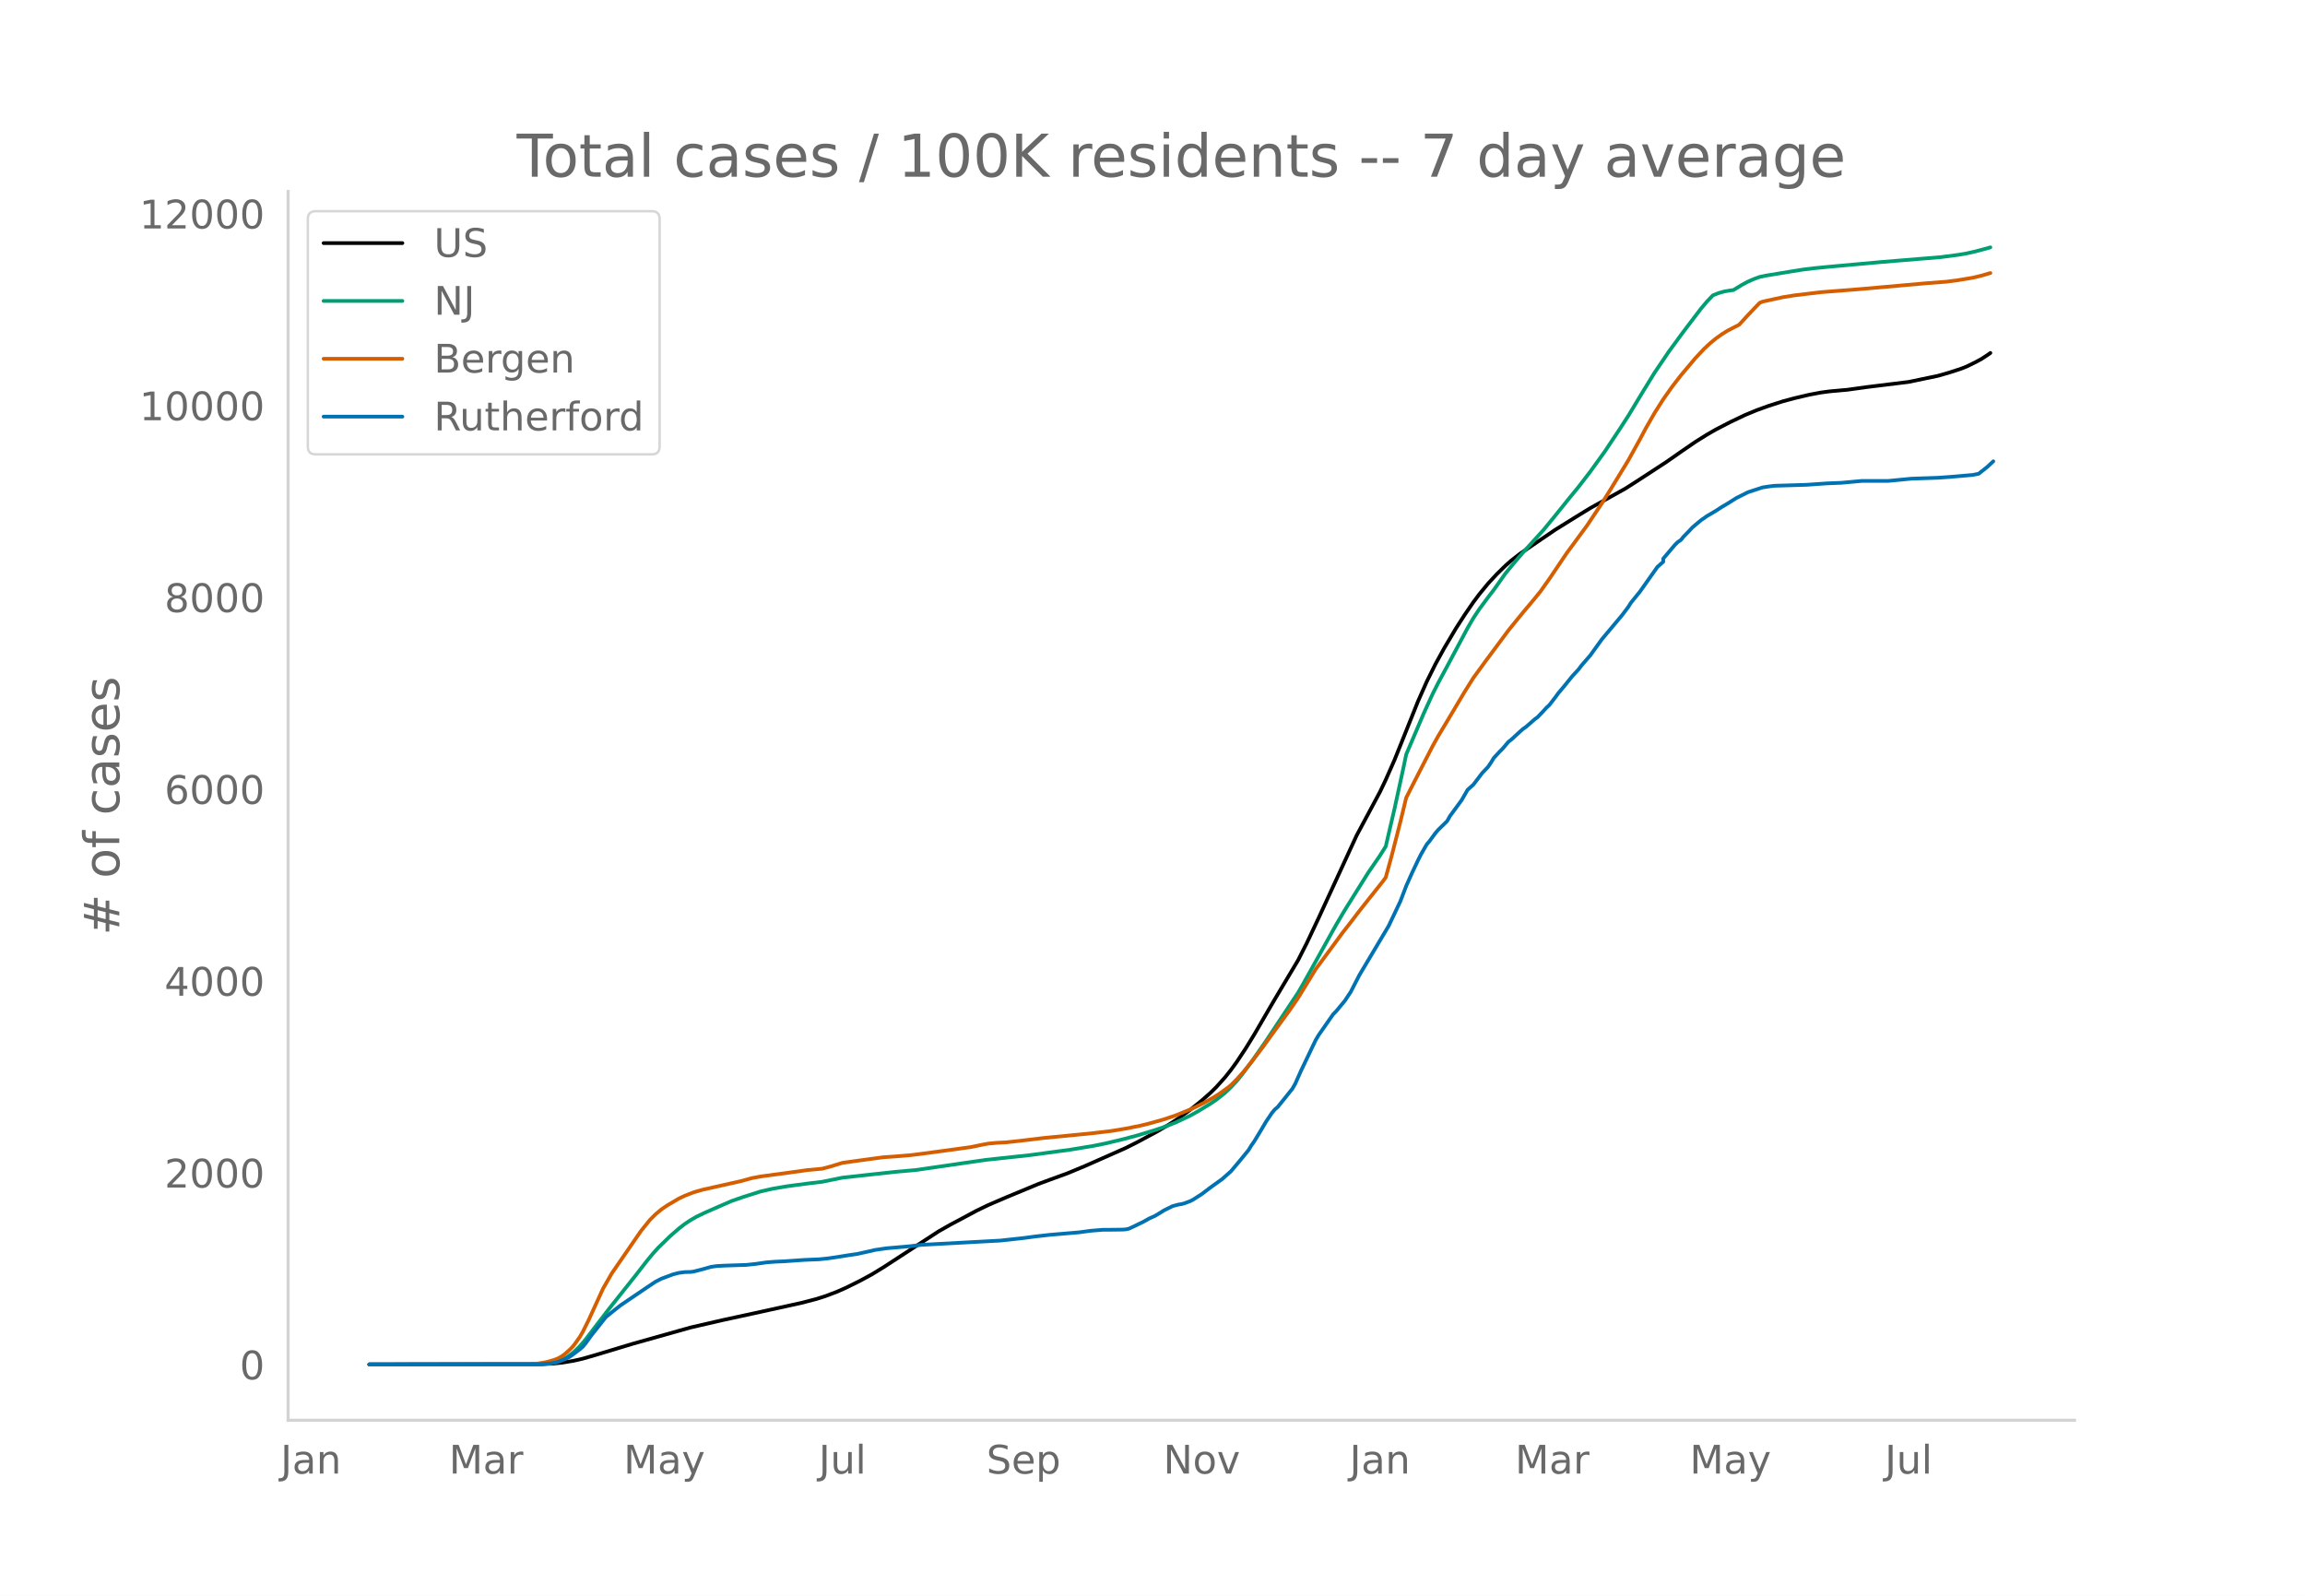
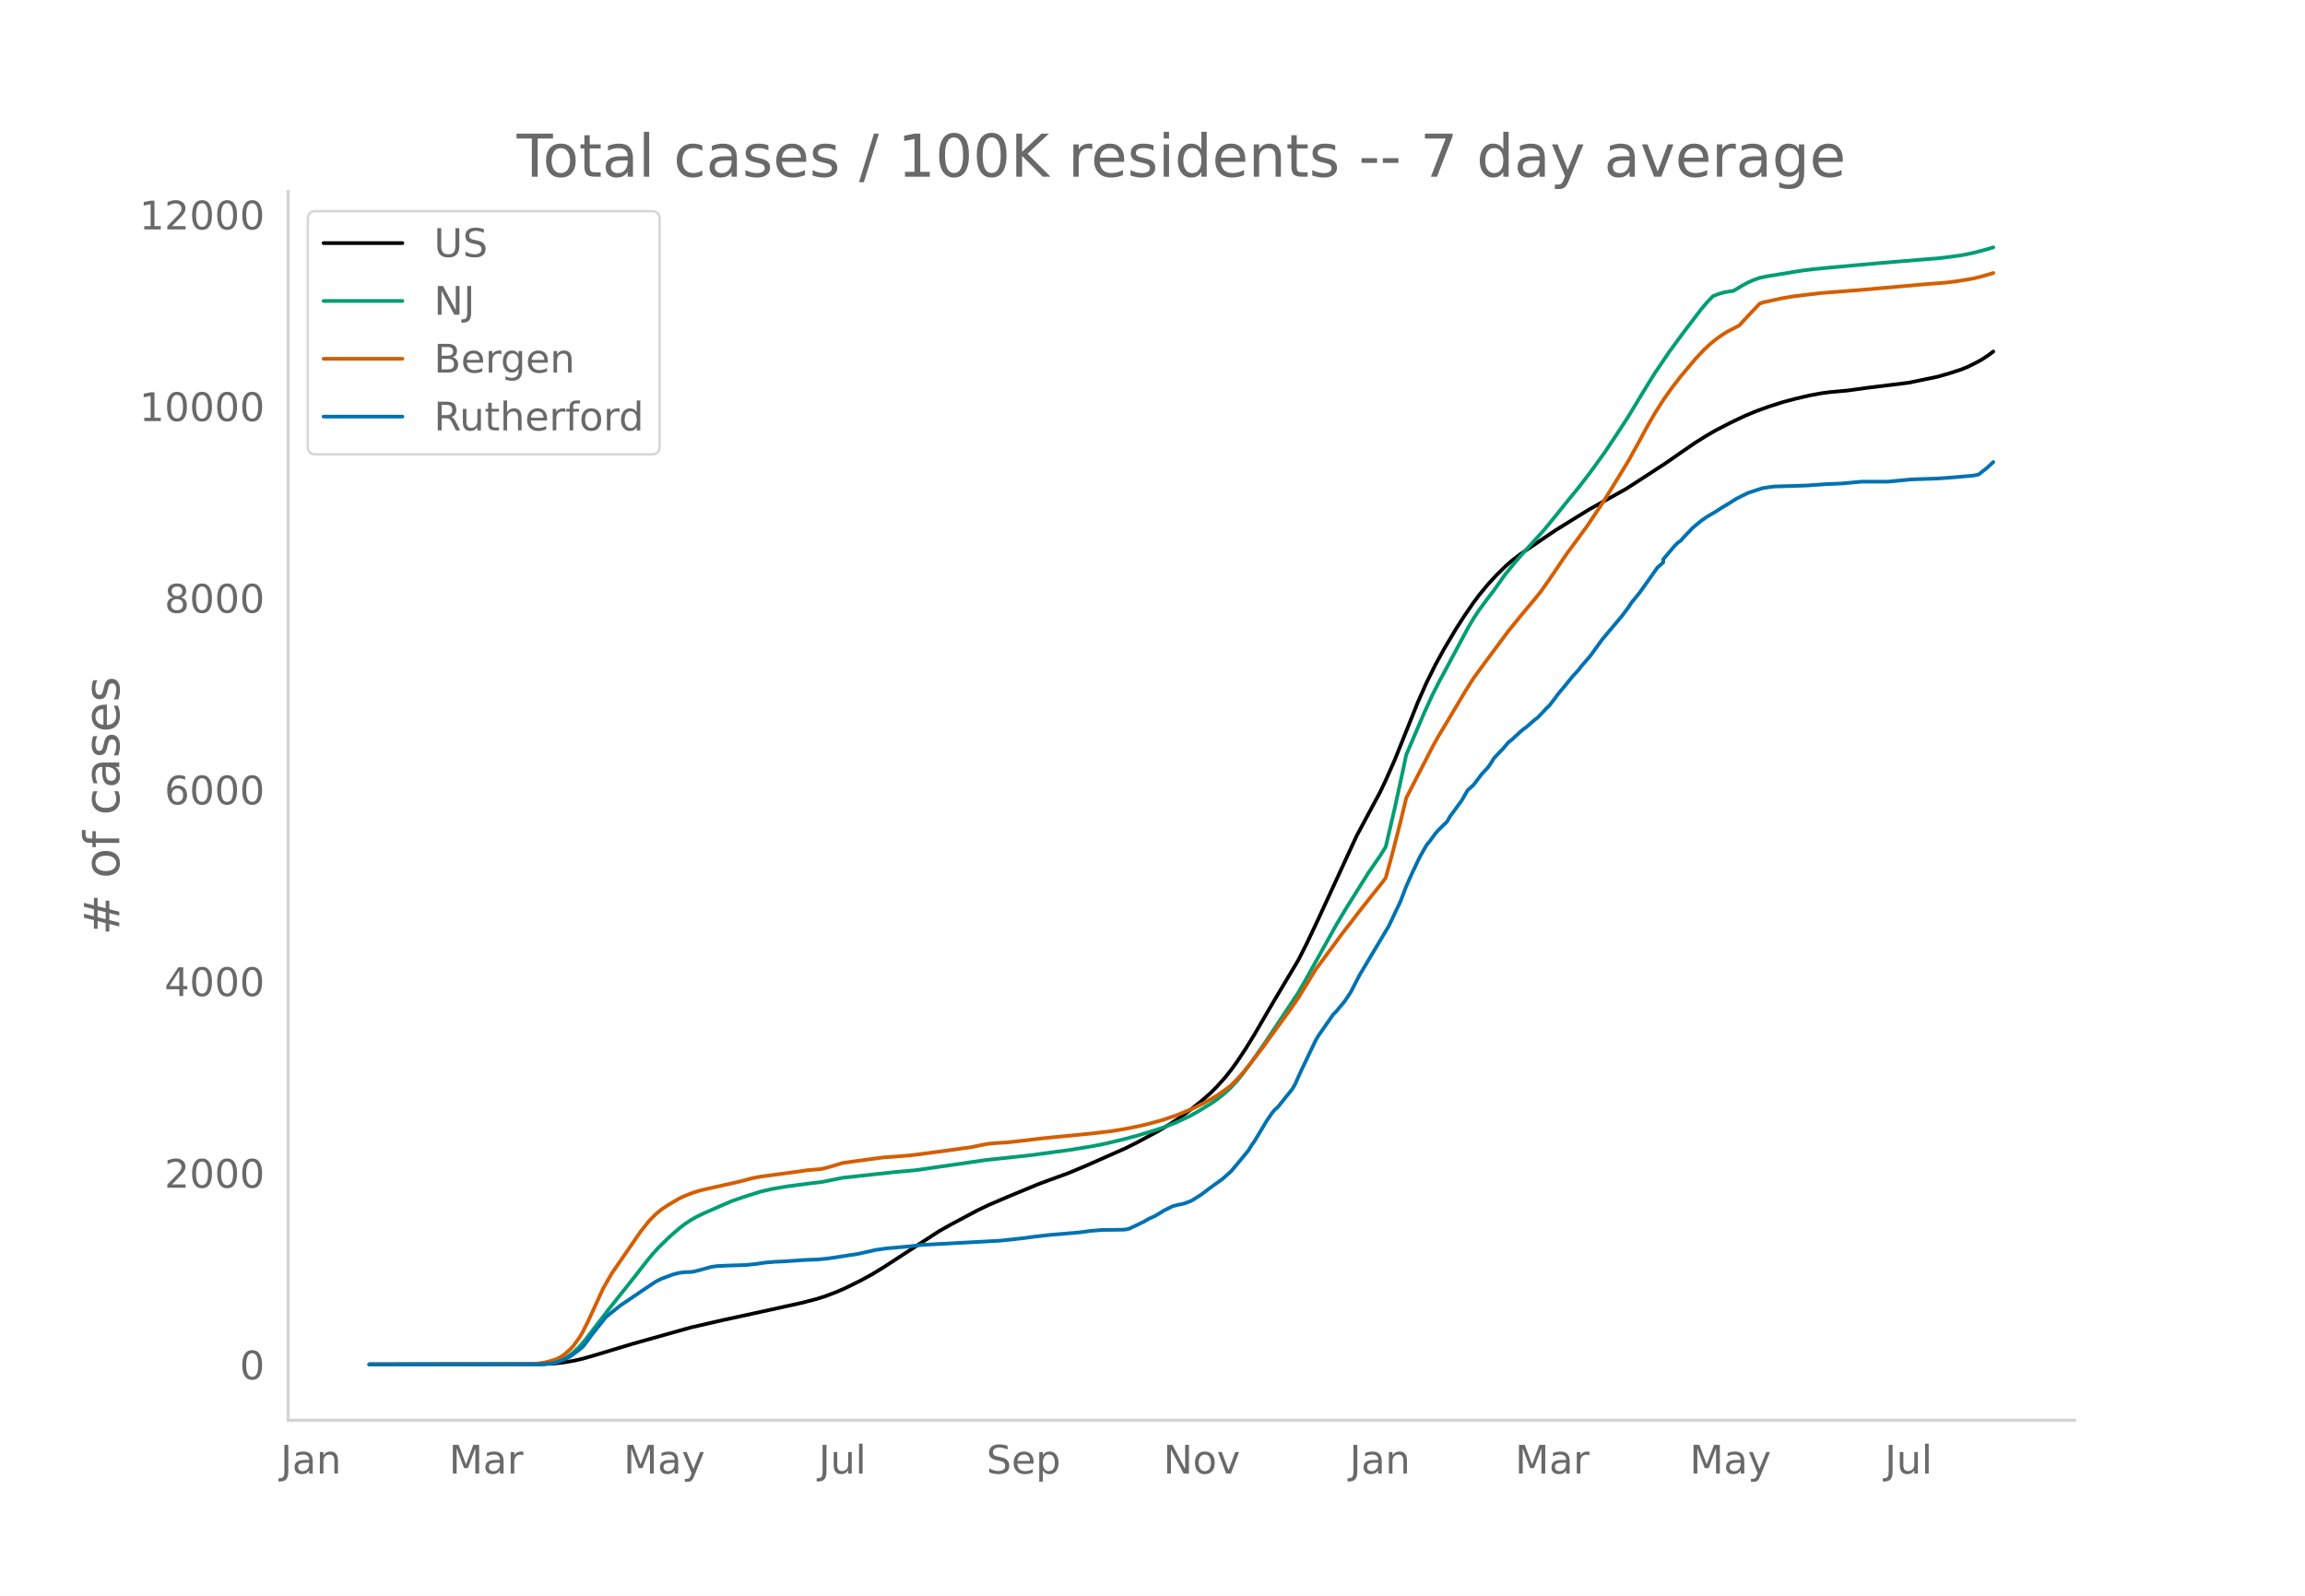
<svg xmlns="http://www.w3.org/2000/svg" xmlns:xlink="http://www.w3.org/1999/xlink" height="864" viewBox="0 0 936 648" width="1248">
  <defs>
    <style>*{stroke-linecap:butt;stroke-linejoin:round}</style>
  </defs>
  <g id="figure_1">
    <path d="M0 648h936V0H0z" style="fill:#fff" id="patch_1" />
    <g id="axes_1">
      <path d="M117 576.72h725.4V77.76H117z" style="fill:none" id="patch_2" />
-       <path clip-path="url(#pacf818abaf)" d="m149.973 554.04 69.978-.094 4.744-.235 3.558-.37 4.745-.786 3.558-.815 4.744-1.357 15.419-4.654 23.721-6.68 13.047-3.007 11.86-2.569 20.164-4.433 5.93-1.542 3.559-1.121 4.744-1.791 3.558-1.56 5.93-2.933 4.745-2.575 4.744-2.89 22.535-14.681 4.745-2.685 10.674-5.7 4.744-2.28 7.117-3.06 13.047-5.417 4.744-1.76 7.116-2.595 7.117-2.958 16.605-7.348 4.744-2.389 8.302-4.475 4.745-2.821 3.558-2.314 4.744-3.44 4.744-3.814 3.559-3.153 2.372-2.341 3.558-3.969 2.372-2.98 2.372-3.267 3.559-5.36 3.558-5.787 5.93-10.198 2.372-4.051 9.489-15.915 3.558-7.019 4.744-10.05 15.42-33.493 9.488-17.71 2.372-4.97 3.558-8.061 2.372-5.902 7.117-17.777 3.558-8.032 3.558-7.165 3.558-6.472 4.745-7.996 3.558-5.538 3.558-5.186 2.372-3.171 3.558-4.333 3.558-3.839 3.559-3.484 2.372-2.099 3.558-2.75 8.303-5.658 5.93-4.022 4.744-2.95 3.558-2.213 5.93-3.646 14.234-7.922 4.744-3.03 11.86-7.737 5.93-4.137 5.931-4.077 4.744-2.963 3.559-2.049 5.93-3.062 5.93-2.83 4.745-1.966 4.744-1.718 5.93-1.9 4.745-1.27 5.93-1.39 4.744-.896 3.558-.472 7.117-.64 8.302-1.144 16.605-2.04 11.861-2.468 4.744-1.368 4.745-1.543 2.372-.95 3.558-1.748 2.372-1.295 2.372-1.547 1.186-.845h0" style="fill:none;stroke:#000;stroke-linecap:round;stroke-width:1.5" id="line2d_1" />
-       <path clip-path="url(#pacf818abaf)" d="m149.973 554.04 67.606-.07 3.558-.177 2.372-.28 2.372-.463 2.372-.881 2.372-1.332 2.373-1.805 2.372-2.29 2.372-2.76 3.558-4.655 5.93-7.747 10.675-13.416 4.744-6.097 2.372-2.889 2.373-2.623 4.744-4.607 3.558-3.097 2.372-1.832 2.372-1.576 2.372-1.367 3.559-1.704 7.116-3.118 3.558-1.544 4.745-1.652 7.116-2.253 4.744-1.078 5.93-1.016 8.303-1.105 5.93-.708 8.303-1.695 21.35-2.346 8.302-.735 28.465-4.13 17.791-1.904 16.605-2.237 9.489-1.57 4.744-.957 7.117-1.698 5.93-1.585 7.116-2.153 3.559-1.212 4.744-1.837 5.93-2.785 3.558-1.993 4.745-2.896 2.372-1.6 3.558-2.84 2.372-2.246 2.372-2.554 2.372-2.934 3.559-4.761 5.93-8.515 13.047-19.656 2.372-4.11 13.047-23.422 3.558-6.01 9.488-15.168 4.745-6.898 2.372-3.787 3.558-15.289 3.558-16.352 1.186-5.685 7.117-16.656 3.558-7.783 2.372-4.697 3.558-6.598 8.303-15.554 2.372-4.082 2.372-3.575 3.558-4.804 2.372-3.081 4.745-6.691 3.558-4.34 3.558-4.138 8.303-9.14 4.744-5.79 5.93-7.374 3.558-4.324 4.745-6.169 5.93-8.213 5.93-8.915 3.559-5.498 5.93-9.817 4.744-7.706 5.93-8.764 5.93-8.081 7.117-9.342 2.372-2.807 2.373-2.476 2.372-.939 2.372-.661 2.372-.402 1.186-.133 3.558-2.16 2.372-1.27 2.373-1.041 2.372-.856 2.372-.51 10.674-1.764 4.745-.753 4.744-.563 5.93-.577 21.35-1.931 23.721-1.948 7.116-.932 3.559-.614 3.558-.802 4.744-1.27 1.186-.357h0" style="fill:none;stroke:#009e73;stroke-linecap:round;stroke-width:1.5" id="line2d_2" />
-       <path clip-path="url(#pacf818abaf)" d="m149.973 554.04 65.234-.103 2.372-.118 3.558-.561 2.372-.581 2.372-.778 1.186-.542 1.186-.694 1.186-.881 2.373-2.14 1.186-1.318 2.372-3.323 1.186-2.006 2.372-4.739 5.93-12.945 3.558-6.225 11.861-17.219 3.558-4.417 2.373-2.38 2.372-1.982 2.372-1.613 4.744-2.794 2.372-1.121 3.558-1.385 3.559-1.033 4.744-1.07 10.675-2.394 4.744-1.287 3.558-.671 11.86-1.6 7.117-.99 5.93-.543 3.559-.945 4.744-1.454 7.116-.987 9.489-1.28 4.744-.323 5.93-.487 4.745-.582 11.86-1.597 8.303-1.151 4.744-.984 2.372-.43 3.559-.322 3.558-.171 7.116-.791 8.303-.994 18.977-1.848 8.302-.977 5.93-.978 5.931-1.195 3.558-.871 5.93-1.669 4.745-1.591 5.93-2.41 2.372-1.094 3.559-1.782 3.558-2.017 2.372-1.491 3.558-2.564 1.186-.963 2.372-2.37 2.372-2.63 3.559-4.38 4.744-6.21 3.558-4.959 7.117-9.725 3.558-5.182 7.116-11.609 4.744-6.424 3.559-4.826 2.372-3.255 3.558-4.55 3.558-4.666 3.558-4.51 5.93-7.448 1.187-1.623 2.372-8.653 3.558-13.896 2.372-9.8 2.372-4.69 8.303-16.175 2.372-4.26 3.558-5.91 7.117-11.973 3.558-5.665 4.744-6.508 9.489-12.774 2.372-2.93 3.558-4.355 4.744-5.658 2.373-2.94 3.558-5.01 7.116-10.552 2.372-3.203 5.93-8.077 5.931-8.898 3.558-5.687 7.117-11.66 4.744-8.56 2.372-4.478 3.558-6.205 3.558-5.627 3.559-5.038 3.558-4.609 5.93-7.054 3.558-3.784 2.373-2.207 2.372-1.959 2.372-1.703 2.372-1.487 4.744-2.444 3.558-3.89 4.745-4.976 1.186-.487 8.302-1.817 4.745-.756 10.674-1.274 16.605-1.305 26.094-2.318 8.302-.64 4.744-.622 5.93-.993 3.559-.847 3.558-1.051h0" style="fill:none;stroke:#d55e00;stroke-linecap:round;stroke-width:1.5" id="line2d_3" />
-       <path clip-path="url(#pacf818abaf)" d="m149.973 554.04 68.792-.06 4.744-.305 2.372-.456 2.372-.82 2.372-1.064 1.187-.7 3.558-2.675 1.186-1.003 1.186-1.398 2.372-3.283 5.93-7.478 2.372-1.915 3.559-2.827 10.674-7.234 3.559-2.371 2.372-1.216 4.744-1.763 2.372-.608 2.372-.304 2.372-.061 1.186-.152 3.559-.912 3.558-1.003 2.372-.335 3.558-.182 8.303-.274 3.558-.364 4.744-.67 3.558-.273 3.559-.152 8.302-.577 5.93-.243 3.559-.365 3.558-.517 4.744-.76 3.558-.517 5.93-1.307 1.187-.304 4.744-.699 9.489-.82 4.744-.578 32.024-1.733 9.488-1.033 4.745-.639 5.93-.668 11.86-1.004 4.745-.638 4.744-.395 4.744-.03 3.559-.061 1.186-.091 1.186-.244 2.372-1.094 3.558-1.733 2.372-1.337 2.372-1.064 2.373-1.429 1.186-.76 3.558-1.763 2.372-.638 1.186-.182 1.186-.304 2.372-.882 1.186-.608 3.558-2.28 3.559-2.705 4.744-3.405 3.558-3.161 3.558-4.225 3.559-4.347 1.186-1.946 1.186-1.672 2.372-3.92 2.372-4.013 2.372-3.526 1.186-1.43 1.186-1.002 5.93-7.387 1.187-2.067 2.372-5.32 5.93-12.402 1.186-2.006 5.93-8.511 1.187-1.186 3.558-4.286 2.372-3.587 3.558-6.9 11.86-19.91 4.745-10.002 2.372-6.2 2.372-5.32 2.373-5.016 1.186-2.371 2.372-4.134 1.186-1.398 2.372-3.253 1.186-1.368 3.558-3.465 1.186-2.098 4.745-6.474 2.372-4.134 2.372-2.128 3.558-4.681 2.372-2.493 1.186-1.733 1.186-1.945 2.373-2.554 1.186-1.185 2.372-2.797 1.186-.912 3.558-3.283 1.186-1.033 1.186-.82 3.558-3.101 1.186-.882 2.373-2.493 1.186-1.307 1.186-1.094 2.372-3.07 1.186-1.642 2.372-2.827 3.558-4.377 2.372-2.553 1.186-1.581 3.559-4.104 4.744-6.566 8.302-9.91 2.373-3.16 1.186-1.855 3.558-4.377 7.116-10.062 2.372-2.097v-1.277l4.745-5.593 1.186-1.155 1.186-.79 1.186-1.43 2.372-2.431 1.186-1.277 2.372-2.006 1.186-.973 2.372-1.641 3.559-2.098 2.372-1.55 2.372-1.398 3.558-2.25 4.744-2.37 5.93-1.946 2.373-.365 2.372-.304 13.047-.395 8.302-.578 5.93-.243 8.303-.76h10.675l9.488-.912 10.675-.364 4.744-.335 9.489-.82 2.372-.487 3.558-2.827 2.372-2.219h0" style="fill:none;stroke:#0072b2;stroke-linecap:round;stroke-width:1.5" id="line2d_4" />
+       <path clip-path="url(#pedae65f426)" d="m149.973 554.04 69.978-.094 4.744-.234 3.558-.37 4.745-.786 3.558-.814 4.744-1.356 15.419-4.65 23.721-6.674 13.047-3.005 11.86-2.567 20.164-4.43 5.93-1.54L335 526.4l4.744-1.79 3.558-1.56 5.93-2.93 4.745-2.573 4.744-2.887 22.535-14.669 4.745-2.683 10.674-5.694 4.744-2.28 7.117-3.057 13.047-5.412 4.744-1.758 7.116-2.594 7.117-2.955 16.605-7.342 4.744-2.387 8.302-4.472 4.745-2.818 3.558-2.312 4.744-3.437 4.744-3.811 3.559-3.15 2.372-2.34 3.558-3.966 2.372-2.978 2.372-3.263 3.559-5.356 3.558-5.782 5.93-10.19 2.372-4.048 9.489-15.902 3.558-7.013 4.744-10.042 15.42-33.466 9.488-17.695 2.372-4.966 3.558-8.055 2.372-5.896 7.117-17.764 3.558-8.025 3.558-7.159 3.558-6.466 4.745-7.99 3.558-5.533 3.558-5.182 2.372-3.17 3.558-4.328 3.558-3.836 3.559-3.48 2.372-2.098 3.558-2.748 8.303-5.654 5.93-4.018 4.744-2.947 3.558-2.212 5.93-3.643 14.234-7.915 4.744-3.029 11.86-7.73 5.93-4.134 5.931-4.073 4.744-2.961 3.559-2.047 5.93-3.06 5.93-2.828 4.745-1.964 4.744-1.716 5.93-1.899 4.745-1.269 5.93-1.388 4.744-.896 3.558-.472 7.117-.64 8.302-1.142 16.605-2.04 11.861-2.464 4.744-1.368 4.745-1.541 2.372-.949 3.558-1.747 2.372-1.294 2.372-1.545 2.372-1.765h0" style="fill:none;stroke:#000;stroke-linecap:round;stroke-width:1.5" id="line2d_1" />
+       <path clip-path="url(#pedae65f426)" d="m149.973 554.04 67.606-.07 3.558-.176 2.372-.281 2.372-.462 2.372-.88 2.372-1.331 2.373-1.804 2.372-2.288 2.372-2.759 3.558-4.65 5.93-7.74 10.675-13.405 4.744-6.093 2.372-2.886 2.373-2.62 4.744-4.605 3.558-3.094 2.372-1.83 2.372-1.575 2.372-1.366 3.559-1.702 7.116-3.116 3.558-1.542 4.745-1.651 7.116-2.251 4.744-1.078 5.93-1.015 8.303-1.104 5.93-.708 8.303-1.693 21.35-2.344 8.302-.735 28.465-4.127 17.791-1.901 16.605-2.236 9.489-1.57 4.744-.955 7.117-1.697 5.93-1.583 7.116-2.151 3.559-1.212 4.744-1.835 5.93-2.782 3.558-1.992 4.745-2.894 2.372-1.599 3.558-2.837 2.372-2.244 2.372-2.552 2.372-2.932 3.559-4.757 5.93-8.508 13.047-19.64 2.372-4.107 13.047-23.403 3.558-6.005 9.488-15.155 4.745-6.893 2.372-3.783 3.558-15.277 3.558-16.338 1.186-5.681 7.117-16.642 3.558-7.777 2.372-4.693 3.558-6.593 8.303-15.54 2.372-4.08 2.372-3.572 3.558-4.8 2.372-3.078 4.745-6.686 3.558-4.337 3.558-4.134 8.303-9.132 4.744-5.786 5.93-7.368 3.558-4.32 4.745-6.164 5.93-8.206 5.93-8.908 3.559-5.494 5.93-9.808 4.744-7.7 5.93-8.757 5.93-8.075 7.117-9.334 2.372-2.805 2.373-2.474 2.372-.938 2.372-.66 2.372-.402 1.186-.133 3.558-2.159 2.372-1.268 2.373-1.04 2.372-.856 2.372-.51 10.674-1.762 4.745-.752 4.744-.562 5.93-.577 21.35-1.93 23.721-1.946 7.116-.932 3.559-.613 3.558-.8 4.744-1.27 2.372-.727h0" style="fill:none;stroke:#009e73;stroke-linecap:round;stroke-width:1.5" id="line2d_2" />
+       <path clip-path="url(#pedae65f426)" d="m149.973 554.04 65.234-.103 2.372-.118 3.558-.56 2.372-.581 2.372-.777 1.186-.542 1.186-.694 1.186-.88 2.373-2.138 1.186-1.317 2.372-3.32 1.186-2.004 2.372-4.735 5.93-12.935 3.558-6.22 11.861-17.205 3.558-4.413 2.373-2.378 2.372-1.98 2.372-1.613 4.744-2.791 2.372-1.12 3.558-1.384 3.559-1.033 4.744-1.068 10.675-2.393 4.744-1.285 3.558-.67 11.86-1.6 7.117-.99 5.93-.542 3.559-.944 4.744-1.452 7.116-.987 9.489-1.278 4.744-.323 5.93-.487 4.745-.58 11.86-1.597 8.303-1.15 4.744-.983 2.372-.43 3.559-.322 3.558-.17 7.116-.791 8.303-.992 18.977-1.847 8.302-.977 5.93-.976 5.931-1.195 3.558-.87 5.93-1.667 4.745-1.59 5.93-2.41 2.372-1.091 3.559-1.781 3.558-2.015 2.372-1.49 3.558-2.562 1.186-.962 2.372-2.368 2.372-2.629 3.559-4.375 4.744-6.205 3.558-4.955 7.117-9.718 3.558-5.178 7.116-11.599 4.744-6.418 3.559-4.823 2.372-3.252 3.558-4.546 3.558-4.663 3.558-4.506 5.93-7.442 1.187-1.622 2.372-8.645 3.558-13.886 2.372-9.792 2.372-4.686 8.303-16.16 2.372-4.257 3.558-5.905 7.117-11.964 3.558-5.66 4.744-6.503 9.489-12.764 2.372-2.927 3.558-4.351 4.744-5.654 2.373-2.937 3.558-5.006 7.116-10.544 2.372-3.2 5.93-8.071 5.931-8.89 3.558-5.683 7.117-11.65 4.744-8.554 2.372-4.473 3.558-6.201 3.558-5.622 3.559-5.034 3.558-4.605 5.93-7.048 3.558-3.782 2.373-2.205 2.372-1.957 2.372-1.701 2.372-1.486 4.744-2.443 3.558-3.886 4.745-4.973 1.186-.486 8.302-1.815 4.745-.756 10.674-1.273 16.605-1.303 26.094-2.316 8.302-.64 4.744-.622 5.93-.992 3.559-.846 3.558-1.05 1.186-.38h0" style="fill:none;stroke:#d55e00;stroke-linecap:round;stroke-width:1.5" id="line2d_3" />
+       <path clip-path="url(#pedae65f426)" d="m149.973 554.04 68.792-.06 4.744-.304 2.372-.456 2.372-.82 2.372-1.063 1.187-.699 3.558-2.673 1.186-1.002 1.186-1.397 2.372-3.28 5.93-7.472 2.372-1.914 3.559-2.824 10.674-7.229 3.559-2.369 2.372-1.215 4.744-1.762 2.372-.607 2.372-.304 2.372-.06 1.186-.152 3.559-.912 3.558-1.002 2.372-.334 3.558-.182 8.303-.274 3.558-.364 4.744-.668 3.558-.274 3.559-.151 8.302-.578 5.93-.243 3.559-.364 3.558-.516 4.744-.76 3.558-.516 5.93-1.306 1.187-.304 4.744-.698 9.489-.82 4.744-.578 32.024-1.73 9.488-1.033 4.745-.638 5.93-.668 11.86-1.003 4.745-.638 4.744-.394 4.744-.03 3.559-.062 1.186-.09 1.186-.244 2.372-1.093 3.558-1.731 2.372-1.337 2.372-1.063 2.373-1.427 1.186-.76 3.558-1.761 2.372-.638 1.186-.182 1.186-.304 2.372-.88 1.186-.608 3.558-2.278 3.559-2.704 4.744-3.401 3.558-3.16 3.558-4.22 3.559-4.344 1.186-1.944 1.186-1.67 2.372-3.919 2.372-4.009 2.372-3.523 1.186-1.428 1.186-1.002 5.93-7.38 1.187-2.066 2.372-5.315 5.93-12.392 1.186-2.005 5.93-8.504 1.187-1.185 3.558-4.283 2.372-3.584 3.558-6.894 11.86-19.894 4.745-9.993 2.372-6.196 2.372-5.315 2.373-5.012 1.186-2.369 2.372-4.13 1.186-1.398 2.372-3.25 1.186-1.367 3.558-3.462 1.186-2.096 4.745-6.47 2.372-4.13 2.372-2.126 3.558-4.677 2.372-2.491 1.186-1.731 1.186-1.944 2.373-2.551 1.186-1.185 2.372-2.794 1.186-.912 3.558-3.28 1.186-1.032 1.186-.82 3.558-3.099 1.186-.88 2.373-2.491 1.186-1.306 1.186-1.093 2.372-3.068 1.186-1.64 2.372-2.825 3.558-4.374 2.372-2.55 1.186-1.58 3.559-4.1 4.744-6.561 8.302-9.902 2.373-3.159 1.186-1.852 3.558-4.374 7.116-10.053 2.372-2.096v-1.276l4.745-5.588 1.186-1.155 1.186-.79 1.186-1.427 2.372-2.43 1.186-1.275 2.372-2.005 1.186-.972 2.372-1.64 3.559-2.096 2.372-1.549 2.372-1.397 3.558-2.247 4.744-2.37 5.93-1.943 2.373-.365 2.372-.304 13.047-.394 8.302-.578 5.93-.243 8.303-.759h10.675l9.488-.911 10.675-.365 4.744-.334 9.489-.82 2.372-.486 3.558-2.824 2.372-2.218h0" style="fill:none;stroke:#0072b2;stroke-linecap:round;stroke-width:1.5" id="line2d_4" />
      <path d="M117 576.72V77.76" style="fill:none;stroke:#d3d3d3;stroke-linecap:square;stroke-linejoin:miter;stroke-width:1.25" id="patch_3" />
      <path d="M117 576.72h725.4" style="fill:none;stroke:#d3d3d3;stroke-linecap:square;stroke-linejoin:miter;stroke-width:1.25" id="patch_4" />
      <g id="matplotlib.axis_1">
        <g id="xtick_1">
          <g style="fill:#696969" transform="matrix(.16 0 0 -.16 113.919 598.378)" id="text_1">
            <defs>
              <path d="M9.813 72.906h9.859V5.078q0-13.187-5-19.14-5-5.954-16.094-5.954h-3.75v8.297h3.078q6.531 0 9.219 3.672Q9.813-4.39 9.813 5.078z" id="DejaVuSans-74" />
              <path d="M34.281 27.484q-10.89 0-15.093-2.484-4.204-2.484-4.204-8.5 0-4.781 3.157-7.594 3.156-2.797 8.562-2.797 7.485 0 12 5.297 4.516 5.297 4.516 14.078v2zm17.922 3.72V0H43.22v8.297Q40.14 3.328 35.547.953q-4.594-2.375-11.234-2.375-8.391 0-13.36 4.719Q6 8.016 6 15.922q0 9.219 6.172 13.906 6.187 4.688 18.437 4.688h12.61v.89q0 6.203-4.078 9.594-4.078 3.39-11.453 3.39-4.688 0-9.141-1.124-4.438-1.125-8.531-3.375v8.312q4.921 1.906 9.562 2.844 4.64.953 9.031.953 11.875 0 17.735-6.156 5.86-6.14 5.86-18.64z" id="DejaVuSans-97" />
              <path d="M54.89 33.016V0h-8.984v32.719q0 7.765-3.031 11.61-3.031 3.858-9.078 3.858-7.281 0-11.484-4.64-4.204-4.625-4.204-12.64V0H9.08v54.688h9.03v-8.5q3.235 4.937 7.594 7.374Q30.078 56 35.797 56q9.422 0 14.25-5.828 4.844-5.828 4.844-17.156z" id="DejaVuSans-110" />
            </defs>
            <use xlink:href="#DejaVuSans-74" />
            <use x="29.492" xlink:href="#DejaVuSans-97" />
            <use x="90.771" xlink:href="#DejaVuSans-110" />
          </g>
        </g>
        <g id="xtick_2">
          <g style="fill:#696969" transform="matrix(.16 0 0 -.16 182.322 598.378)" id="text_2">
            <defs>
              <path d="M9.813 72.906h14.703l18.593-49.61 18.703 49.61h14.704V0H66.89v64.016l-18.797-50h-9.907l-18.796 50V0H9.813z" id="DejaVuSans-77" />
              <path d="M41.11 46.297q-1.516.875-3.297 1.281Q36.03 48 33.89 48q-7.625 0-11.703-4.953-4.079-4.953-4.079-14.234V0H9.08v54.688h9.03v-8.5q2.844 4.984 7.375 7.39Q30.031 56 36.531 56q.922 0 2.047-.125 1.125-.11 2.484-.36z" id="DejaVuSans-114" />
            </defs>
            <use xlink:href="#DejaVuSans-77" />
            <use x="86.279" xlink:href="#DejaVuSans-97" />
            <use x="147.559" xlink:href="#DejaVuSans-114" />
          </g>
        </g>
        <g id="xtick_3">
          <g style="fill:#696969" transform="matrix(.16 0 0 -.16 253.226 598.378)" id="text_3">
            <defs>
              <path d="M32.172-5.078q-3.797-9.766-7.422-12.735-3.61-2.984-9.656-2.984H7.906v7.516h5.282q3.703 0 5.75 1.765Q21-9.766 23.483-3.219l1.61 4.094-22.11 53.813H12.5l17.094-42.766 17.093 42.766h9.516z" id="DejaVuSans-121" />
            </defs>
            <use xlink:href="#DejaVuSans-77" />
            <use x="86.279" xlink:href="#DejaVuSans-97" />
            <use x="147.559" xlink:href="#DejaVuSans-121" />
          </g>
        </g>
        <g id="xtick_4">
          <g style="fill:#696969" transform="matrix(.16 0 0 -.16 332.463 598.378)" id="text_4">
            <defs>
              <path d="M8.5 21.578v33.11h8.984V21.922q0-7.766 3.016-11.656 3.031-3.875 9.094-3.875 7.265 0 11.484 4.64 4.234 4.64 4.234 12.656v31h8.985V0h-8.984v8.406Q42.047 3.422 37.718 1q-4.313-2.422-10.032-2.422-9.421 0-14.312 5.86Q8.5 10.296 8.5 21.578zM31.11 56z" id="DejaVuSans-117" />
              <path d="M9.422 75.984h8.984V0H9.422z" id="DejaVuSans-108" />
            </defs>
            <use xlink:href="#DejaVuSans-74" />
            <use x="29.492" xlink:href="#DejaVuSans-117" />
            <use x="92.871" xlink:href="#DejaVuSans-108" />
          </g>
        </g>
        <g id="xtick_5">
          <g style="fill:#696969" transform="matrix(.16 0 0 -.16 400.572 598.378)" id="text_5">
            <defs>
              <path d="M53.516 70.516V60.89q-5.61 2.687-10.594 4-4.984 1.328-9.625 1.328-8.047 0-12.422-3.125t-4.375-8.89q0-4.845 2.906-7.313 2.907-2.453 11.016-3.97l5.953-1.218q11.031-2.11 16.281-7.406 5.25-5.297 5.25-14.172 0-10.61-7.11-16.078-7.093-5.469-20.812-5.469-5.172 0-11.015 1.172Q13.14.922 6.89 3.219v10.156q6-3.36 11.765-5.078 5.766-1.703 11.328-1.703 8.438 0 13.032 3.312 4.593 3.328 4.593 9.485 0 5.359-3.297 8.39-3.296 3.032-10.812 4.547L27.484 33.5q-11.03 2.188-15.968 6.875-4.922 4.688-4.922 13.047 0 9.672 6.812 15.234 6.813 5.563 18.766 5.563 5.14 0 10.453-.938 5.328-.922 10.89-2.765z" id="DejaVuSans-83" />
              <path d="M56.203 29.594v-4.39H14.891q.593-9.282 5.593-14.142 5-4.859 13.938-4.859 5.172 0 10.031 1.266 4.86 1.265 9.656 3.812v-8.5Q49.266.734 44.187-.344 39.11-1.422 33.892-1.422q-13.094 0-20.735 7.61-7.64 7.625-7.64 20.625 0 13.421 7.25 21.296Q20.016 56 32.328 56q11.031 0 17.453-7.11 6.422-7.093 6.422-19.296zm-8.984 2.64q-.094 7.36-4.125 11.75-4.032 4.407-10.672 4.407-7.516 0-12.031-4.25-4.516-4.25-5.203-11.97z" id="DejaVuSans-101" />
              <path d="M18.11 8.203v-29H9.077v75.484h9.031v-8.296q2.844 4.875 7.157 7.234Q29.594 56 35.594 56q9.968 0 16.187-7.906 6.235-7.907 6.235-20.797T51.78 6.484q-6.218-7.906-16.187-7.906-6 0-10.328 2.375-4.313 2.375-7.157 7.25zm30.578 19.094q0 9.906-4.079 15.547-4.078 5.64-11.203 5.64-7.14 0-11.218-5.64-4.079-5.64-4.079-15.547 0-9.906 4.078-15.547 4.079-5.64 11.22-5.64 7.124 0 11.202 5.64t4.078 15.547z" id="DejaVuSans-112" />
            </defs>
            <use xlink:href="#DejaVuSans-83" />
            <use x="63.477" xlink:href="#DejaVuSans-101" />
            <use x="125" xlink:href="#DejaVuSans-112" />
          </g>
        </g>
        <g id="xtick_6">
          <g style="fill:#696969" transform="matrix(.16 0 0 -.16 472.387 598.378)" id="text_6">
            <defs>
              <path d="M9.813 72.906h13.28l32.329-60.984v60.984h9.562V0h-13.28L19.39 60.984V0H9.813z" id="DejaVuSans-78" />
              <path d="M30.61 48.39q-7.22 0-11.422-5.64-4.204-5.64-4.204-15.453 0-9.813 4.172-15.453 4.188-5.64 11.453-5.64 7.188 0 11.375 5.655 4.203 5.672 4.203 15.438 0 9.719-4.203 15.406-4.187 5.688-11.375 5.688zm0 7.61q11.718 0 18.406-7.625 6.703-7.61 6.703-21.078 0-13.422-6.703-21.078-6.688-7.64-18.407-7.64-11.765 0-18.437 7.64-6.656 7.656-6.656 21.078 0 13.469 6.656 21.078Q18.844 56 30.609 56z" id="DejaVuSans-111" />
              <path d="M2.984 54.688H12.5L29.594 8.797l17.093 45.89h9.516L35.687 0H23.485z" id="DejaVuSans-118" />
            </defs>
            <use xlink:href="#DejaVuSans-78" />
            <use x="74.805" xlink:href="#DejaVuSans-111" />
            <use x="135.986" xlink:href="#DejaVuSans-118" />
          </g>
        </g>
        <g id="xtick_7">
          <g style="fill:#696969" transform="matrix(.16 0 0 -.16 548.02 598.378)" id="text_7">
            <use xlink:href="#DejaVuSans-74" />
            <use x="29.492" xlink:href="#DejaVuSans-97" />
            <use x="90.771" xlink:href="#DejaVuSans-110" />
          </g>
        </g>
        <g id="xtick_8">
          <g style="fill:#696969" transform="matrix(.16 0 0 -.16 615.237 598.378)" id="text_8">
            <use xlink:href="#DejaVuSans-77" />
            <use x="86.279" xlink:href="#DejaVuSans-97" />
            <use x="147.559" xlink:href="#DejaVuSans-114" />
          </g>
        </g>
        <g id="xtick_9">
          <g style="fill:#696969" transform="matrix(.16 0 0 -.16 686.141 598.378)" id="text_9">
            <use xlink:href="#DejaVuSans-77" />
            <use x="86.279" xlink:href="#DejaVuSans-97" />
            <use x="147.559" xlink:href="#DejaVuSans-121" />
          </g>
        </g>
        <g id="xtick_10">
          <g style="fill:#696969" transform="matrix(.16 0 0 -.16 765.379 598.378)" id="text_10">
            <use xlink:href="#DejaVuSans-74" />
            <use x="29.492" xlink:href="#DejaVuSans-117" />
            <use x="92.871" xlink:href="#DejaVuSans-108" />
          </g>
        </g>
      </g>
      <g id="matplotlib.axis_2">
        <g id="ytick_1">
          <g style="fill:#696969" transform="matrix(.16 0 0 -.16 97.32 560.119)" id="text_11">
            <defs>
              <path d="M31.781 66.406q-7.61 0-11.453-7.5Q16.5 51.422 16.5 36.375q0-14.984 3.828-22.484 3.844-7.5 11.453-7.5 7.672 0 11.5 7.5 3.844 7.5 3.844 22.484 0 15.047-3.844 22.531-3.828 7.5-11.5 7.5zm0 7.813q12.266 0 18.735-9.703 6.468-9.688 6.468-28.141 0-18.406-6.468-28.11-6.47-9.687-18.735-9.687-12.25 0-18.718 9.688-6.47 9.703-6.47 28.109 0 18.453 6.47 28.14Q19.53 74.22 31.78 74.22z" id="DejaVuSans-48" />
            </defs>
            <use xlink:href="#DejaVuSans-48" />
          </g>
        </g>
        <g id="ytick_2">
-           <g style="fill:#696969" transform="matrix(.16 0 0 -.16 66.78 482.227)" id="text_12">
+           <g style="fill:#696969" transform="matrix(.16 0 0 -.16 66.78 482.29)" id="text_12">
            <defs>
              <path d="M19.188 8.297h34.421V0H7.33v8.297q5.609 5.812 15.296 15.594 9.703 9.797 12.188 12.64 4.734 5.313 6.609 9 1.89 3.688 1.89 7.25 0 5.813-4.078 9.469-4.078 3.672-10.625 3.672-4.64 0-9.797-1.61-5.14-1.609-11-4.89v9.969Q13.767 71.78 18.938 73q5.188 1.219 9.485 1.219 11.328 0 18.062-5.672 6.735-5.656 6.735-15.125 0-4.5-1.688-8.531-1.672-4.016-6.125-9.485-1.218-1.422-7.765-8.187-6.532-6.766-18.453-18.922z" id="DejaVuSans-50" />
            </defs>
            <use xlink:href="#DejaVuSans-50" />
            <use x="63.623" xlink:href="#DejaVuSans-48" />
            <use x="127.246" xlink:href="#DejaVuSans-48" />
            <use x="190.869" xlink:href="#DejaVuSans-48" />
          </g>
        </g>
        <g id="ytick_3">
-           <g style="fill:#696969" transform="matrix(.16 0 0 -.16 66.78 404.335)" id="text_13">
+           <g style="fill:#696969" transform="matrix(.16 0 0 -.16 66.78 404.463)" id="text_13">
            <defs>
              <path d="M37.797 64.313 12.89 25.39h24.906zm-2.594 8.593H47.61V25.391h10.407v-8.203H47.609V0h-9.812v17.188H4.89v9.515z" id="DejaVuSans-52" />
            </defs>
            <use xlink:href="#DejaVuSans-52" />
            <use x="63.623" xlink:href="#DejaVuSans-48" />
            <use x="127.246" xlink:href="#DejaVuSans-48" />
            <use x="190.869" xlink:href="#DejaVuSans-48" />
          </g>
        </g>
        <g id="ytick_4">
-           <g style="fill:#696969" transform="matrix(.16 0 0 -.16 66.78 326.444)" id="text_14">
+           <g style="fill:#696969" transform="matrix(.16 0 0 -.16 66.78 326.634)" id="text_14">
            <defs>
              <path d="M33.016 40.375q-6.641 0-10.532-4.547-3.875-4.531-3.875-12.437 0-7.86 3.875-12.438 3.891-4.562 10.532-4.562 6.64 0 10.515 4.562 3.875 4.578 3.875 12.438 0 7.906-3.875 12.437-3.875 4.547-10.515 4.547zm19.578 30.922v-8.984q-3.719 1.75-7.5 2.671-3.782.938-7.5.938-9.766 0-14.922-6.594-5.14-6.594-5.875-19.922 2.875 4.25 7.219 6.516 4.359 2.266 9.578 2.266 10.984 0 17.36-6.672 6.374-6.657 6.374-18.125 0-11.235-6.64-18.032-6.641-6.78-17.672-6.78-12.657 0-19.344 9.687-6.688 9.703-6.688 28.109 0 17.281 8.204 27.563 8.203 10.28 22.015 10.28 3.719 0 7.5-.734t7.89-2.187z" id="DejaVuSans-54" />
            </defs>
            <use xlink:href="#DejaVuSans-54" />
            <use x="63.623" xlink:href="#DejaVuSans-48" />
            <use x="127.246" xlink:href="#DejaVuSans-48" />
            <use x="190.869" xlink:href="#DejaVuSans-48" />
          </g>
        </g>
        <g id="ytick_5">
-           <g style="fill:#696969" transform="matrix(.16 0 0 -.16 66.78 248.552)" id="text_15">
+           <g style="fill:#696969" transform="matrix(.16 0 0 -.16 66.78 248.806)" id="text_15">
            <defs>
              <path d="M31.781 34.625q-7.031 0-11.062-3.766-4.016-3.765-4.016-10.343 0-6.594 4.016-10.36Q24.75 6.391 31.78 6.391q7.032 0 11.078 3.78 4.063 3.798 4.063 10.345 0 6.578-4.031 10.343-4.016 3.766-11.11 3.766zm-9.86 4.188q-6.343 1.562-9.89 5.906Q8.5 49.079 8.5 55.329q0 8.733 6.219 13.812 6.234 5.078 17.062 5.078 10.89 0 17.094-5.078 6.203-5.079 6.203-13.813 0-6.25-3.547-10.61-3.531-4.343-9.828-5.906 7.125-1.656 11.094-6.5 3.984-4.828 3.984-11.796 0-10.61-6.468-16.282-6.47-5.656-18.532-5.656-12.047 0-18.531 5.656-6.469 5.672-6.469 16.282 0 6.968 4 11.797 4.016 4.843 11.14 6.5zM18.314 54.39q0-5.657 3.53-8.828 3.548-3.172 9.938-3.172 6.36 0 9.938 3.172 3.593 3.171 3.593 8.828 0 5.672-3.593 8.843-3.578 3.172-9.938 3.172-6.39 0-9.937-3.172-3.532-3.172-3.532-8.843z" id="DejaVuSans-56" />
            </defs>
            <use xlink:href="#DejaVuSans-56" />
            <use x="63.623" xlink:href="#DejaVuSans-48" />
            <use x="127.246" xlink:href="#DejaVuSans-48" />
            <use x="190.869" xlink:href="#DejaVuSans-48" />
          </g>
        </g>
        <g id="ytick_6">
-           <g style="fill:#696969" transform="matrix(.16 0 0 -.16 56.6 170.66)" id="text_16">
+           <g style="fill:#696969" transform="matrix(.16 0 0 -.16 56.6 170.978)" id="text_16">
            <defs>
              <path d="M12.406 8.297h16.11v55.625l-17.532-3.516v8.985l17.438 3.515h9.86V8.296H54.39V0H12.406z" id="DejaVuSans-49" />
            </defs>
            <use xlink:href="#DejaVuSans-49" />
            <use x="63.623" xlink:href="#DejaVuSans-48" />
            <use x="127.246" xlink:href="#DejaVuSans-48" />
            <use x="190.869" xlink:href="#DejaVuSans-48" />
            <use x="254.492" xlink:href="#DejaVuSans-48" />
          </g>
        </g>
        <g id="ytick_7">
-           <g style="fill:#696969" transform="matrix(.16 0 0 -.16 56.6 92.769)" id="text_17">
+           <g style="fill:#696969" transform="matrix(.16 0 0 -.16 56.6 93.15)" id="text_17">
            <use xlink:href="#DejaVuSans-49" />
            <use x="63.623" xlink:href="#DejaVuSans-50" />
            <use x="127.246" xlink:href="#DejaVuSans-48" />
            <use x="190.869" xlink:href="#DejaVuSans-48" />
            <use x="254.492" xlink:href="#DejaVuSans-48" />
          </g>
        </g>
        <g style="fill:#696969" transform="matrix(0 -.2 -.2 0 48.44 379.813)" id="text_18">
          <defs>
            <path d="M51.125 44H36.922l-4.11-16.313h14.313zm-7.328 27.781-5.078-20.265h14.265L58.11 71.78h7.813L60.89 51.516h15.234V44h-17.14l-4-16.313h15.53V20.22H53.079L48 0h-7.813l5.032 20.219H30.906L25.875 0h-7.86l5.079 20.219H7.719v7.468h17.187L29 44H13.281v7.516h17.625l4.985 20.265z" id="DejaVuSans-35" />
            <path d="M37.11 75.984V68.5h-8.594q-4.828 0-6.72-1.953-1.874-1.953-1.874-7.031v-4.828h14.797v-6.985H19.922V0H10.89v47.703H2.297v6.984h8.594V58.5q0 9.125 4.25 13.297 4.25 4.187 13.468 4.187z" id="DejaVuSans-102" />
            <path d="M48.781 52.594v-8.407q-3.812 2.11-7.64 3.157-3.828 1.047-7.735 1.047-8.75 0-13.593-5.547-4.829-5.532-4.829-15.547 0-10.016 4.829-15.563 4.843-5.53 13.593-5.53 3.907 0 7.735 1.046 3.828 1.047 7.64 3.156V2.094Q45.016.344 40.984-.531q-4.015-.89-8.562-.89-12.36 0-19.64 7.765-7.266 7.765-7.266 20.953 0 13.375 7.343 21.031Q20.22 56 33.016 56q4.14 0 8.093-.86 3.953-.843 7.672-2.546z" id="DejaVuSans-99" />
            <path d="M44.281 53.078v-8.5q-3.797 1.953-7.906 2.922-4.094.984-8.5.984-6.688 0-10.031-2.047-3.344-2.046-3.344-6.156 0-3.125 2.39-4.906 2.391-1.781 9.626-3.39l3.078-.688q9.562-2.047 13.593-5.781 4.032-3.735 4.032-10.422 0-7.625-6.032-12.078-6.03-4.438-16.578-4.438-4.39 0-9.156.86Q10.688.296 5.422 2v9.281q4.984-2.594 9.812-3.89 4.829-1.282 9.579-1.282 6.343 0 9.75 2.172 3.421 2.172 3.421 6.125 0 3.656-2.468 5.61-2.453 1.953-10.813 3.765l-3.125.735q-8.344 1.75-12.062 5.39-3.704 3.64-3.704 9.985 0 7.718 5.47 11.906Q16.75 56 26.811 56q4.97 0 9.36-.734 4.406-.72 8.11-2.188z" id="DejaVuSans-115" />
          </defs>
          <use xlink:href="#DejaVuSans-35" />
          <use x="83.789" xlink:href="#DejaVuSans-32" />
          <use x="115.576" xlink:href="#DejaVuSans-111" />
          <use x="176.758" xlink:href="#DejaVuSans-102" />
          <use x="211.963" xlink:href="#DejaVuSans-32" />
          <use x="243.75" xlink:href="#DejaVuSans-99" />
          <use x="298.73" xlink:href="#DejaVuSans-97" />
          <use x="360.01" xlink:href="#DejaVuSans-115" />
          <use x="412.109" xlink:href="#DejaVuSans-101" />
          <use x="473.633" xlink:href="#DejaVuSans-115" />
        </g>
      </g>
      <g style="fill:#696969" transform="matrix(.24 0 0 -.24 209.82 71.76)" id="text_19">
        <defs>
          <path d="M-.297 72.906h61.672v-8.312H35.5V0h-9.906v64.594H-.296z" id="DejaVuSans-84" />
          <path d="M18.313 70.219V54.688h18.5v-6.985h-18.5V18.016q0-6.688 1.828-8.594 1.828-1.906 7.453-1.906h9.218V0h-9.218q-10.407 0-14.36 3.875-3.953 3.89-3.953 14.14v29.688H2.687v6.984h6.594V70.22z" id="DejaVuSans-116" />
          <path d="M25.39 72.906h8.297L8.297-9.28H0z" id="DejaVuSans-47" />
          <path d="M9.813 72.906h9.859V42.094L52.39 72.906h12.703L28.906 38.922 67.672 0H54.688L19.672 35.11V0h-9.86z" id="DejaVuSans-75" />
          <path d="M9.422 54.688h8.984V0H9.422zm0 21.296h8.984v-11.39H9.422z" id="DejaVuSans-105" />
          <path d="M45.406 46.39v29.594h8.985V0h-8.985v8.203Q42.578 3.328 38.25.953q-4.313-2.375-10.375-2.375-9.906 0-16.14 7.906-6.22 7.922-6.22 20.813 0 12.89 6.22 20.797Q17.968 56 27.874 56q6.063 0 10.375-2.375 4.328-2.36 7.156-7.234zm-30.61-19.093q0-9.906 4.079-15.547 4.078-5.64 11.203-5.64 7.125 0 11.219 5.64 4.11 5.64 4.11 15.547 0 9.906-4.11 15.547-4.094 5.64-11.219 5.64-7.125 0-11.203-5.64-4.078-5.64-4.078-15.547z" id="DejaVuSans-100" />
          <path d="M4.89 31.39h26.313v-8H4.891z" id="DejaVuSans-45" />
          <path d="M8.203 72.906h46.875v-4.203L28.61 0H18.312L43.22 64.594H8.203z" id="DejaVuSans-55" />
          <path d="M45.406 27.984q0 9.766-4.031 15.125-4.016 5.375-11.297 5.375-7.219 0-11.25-5.375-4.031-5.359-4.031-15.125 0-9.718 4.031-15.093t11.25-5.375q7.281 0 11.297 5.375 4.031 5.375 4.031 15.093zm8.985-21.203q0-13.953-6.203-20.765Q42-20.797 29.203-20.797q-4.734 0-8.937.703-4.203.703-8.157 2.172v8.735q3.954-2.141 7.813-3.157 3.86-1.031 7.86-1.031 8.843 0 13.234 4.61 4.39 4.609 4.39 13.937v4.453q-2.781-4.844-7.125-7.234Q33.938 0 27.875 0 17.828 0 11.672 7.656q-6.156 7.672-6.156 20.328 0 12.688 6.156 20.344Q17.828 56 27.875 56q6.063 0 10.406-2.39 4.344-2.391 7.125-7.22v8.297h8.985z" id="DejaVuSans-103" />
        </defs>
        <use xlink:href="#DejaVuSans-84" />
        <use x="44.084" xlink:href="#DejaVuSans-111" />
        <use x="105.266" xlink:href="#DejaVuSans-116" />
        <use x="144.475" xlink:href="#DejaVuSans-97" />
        <use x="205.754" xlink:href="#DejaVuSans-108" />
        <use x="233.537" xlink:href="#DejaVuSans-32" />
        <use x="265.324" xlink:href="#DejaVuSans-99" />
        <use x="320.305" xlink:href="#DejaVuSans-97" />
        <use x="381.584" xlink:href="#DejaVuSans-115" />
        <use x="433.684" xlink:href="#DejaVuSans-101" />
        <use x="495.207" xlink:href="#DejaVuSans-115" />
        <use x="547.307" xlink:href="#DejaVuSans-32" />
        <use x="579.094" xlink:href="#DejaVuSans-47" />
        <use x="612.785" xlink:href="#DejaVuSans-32" />
        <use x="644.572" xlink:href="#DejaVuSans-49" />
        <use x="708.195" xlink:href="#DejaVuSans-48" />
        <use x="771.818" xlink:href="#DejaVuSans-48" />
        <use x="835.441" xlink:href="#DejaVuSans-75" />
        <use x="901.018" xlink:href="#DejaVuSans-32" />
        <use x="932.805" xlink:href="#DejaVuSans-114" />
        <use x="971.668" xlink:href="#DejaVuSans-101" />
        <use x="1033.191" xlink:href="#DejaVuSans-115" />
        <use x="1085.291" xlink:href="#DejaVuSans-105" />
        <use x="1113.074" xlink:href="#DejaVuSans-100" />
        <use x="1176.551" xlink:href="#DejaVuSans-101" />
        <use x="1238.074" xlink:href="#DejaVuSans-110" />
        <use x="1301.453" xlink:href="#DejaVuSans-116" />
        <use x="1340.662" xlink:href="#DejaVuSans-115" />
        <use x="1392.762" xlink:href="#DejaVuSans-32" />
        <use x="1424.549" xlink:href="#DejaVuSans-45" />
        <use x="1460.633" xlink:href="#DejaVuSans-45" />
        <use x="1496.717" xlink:href="#DejaVuSans-32" />
        <use x="1528.504" xlink:href="#DejaVuSans-55" />
        <use x="1592.127" xlink:href="#DejaVuSans-32" />
        <use x="1623.914" xlink:href="#DejaVuSans-100" />
        <use x="1687.391" xlink:href="#DejaVuSans-97" />
        <use x="1748.67" xlink:href="#DejaVuSans-121" />
        <use x="1807.85" xlink:href="#DejaVuSans-32" />
        <use x="1839.637" xlink:href="#DejaVuSans-97" />
        <use x="1900.916" xlink:href="#DejaVuSans-118" />
        <use x="1960.096" xlink:href="#DejaVuSans-101" />
        <use x="2021.619" xlink:href="#DejaVuSans-114" />
        <use x="2062.732" xlink:href="#DejaVuSans-97" />
        <use x="2124.012" xlink:href="#DejaVuSans-103" />
        <use x="2187.488" xlink:href="#DejaVuSans-101" />
      </g>
      <g id="legend_1">
        <path d="M128.2 184.5h136.45q3.2 0 3.2-3.2V88.96q0-3.2-3.2-3.2H128.2q-3.2 0-3.2 3.2v92.34q0 3.2 3.2 3.2z" style="fill:none;opacity:.8;stroke:#ccc;stroke-linejoin:miter" id="patch_5" />
        <path d="M131.4 98.718h32" style="fill:none;stroke:#000;stroke-linecap:round;stroke-width:1.5" id="line2d_5" />
        <g style="fill:#696969" transform="matrix(.16 0 0 -.16 176.2 104.317)" id="text_20">
          <defs>
            <path d="M8.688 72.906h9.921V28.61q0-11.718 4.235-16.875 4.25-5.14 13.781-5.14 9.469 0 13.719 5.14 4.25 5.157 4.25 16.875v44.297H64.5V27.391q0-14.25-7.063-21.532-7.046-7.28-20.812-7.28-13.828 0-20.89 7.28-7.047 7.282-7.047 21.532z" id="DejaVuSans-85" />
          </defs>
          <use xlink:href="#DejaVuSans-85" />
          <use x="73.193" xlink:href="#DejaVuSans-83" />
        </g>
        <path d="M131.4 122.203h32" style="fill:none;stroke:#009e73;stroke-linecap:round;stroke-width:1.5" id="line2d_7" />
        <g style="fill:#696969" transform="matrix(.16 0 0 -.16 176.2 127.802)" id="text_21">
          <use xlink:href="#DejaVuSans-78" />
          <use x="74.805" xlink:href="#DejaVuSans-74" />
        </g>
        <path d="M131.4 145.688h32" style="fill:none;stroke:#d55e00;stroke-linecap:round;stroke-width:1.5" id="line2d_9" />
        <g style="fill:#696969" transform="matrix(.16 0 0 -.16 176.2 151.287)" id="text_22">
          <defs>
            <path d="M19.672 34.813V8.108H35.5q7.953 0 11.781 3.297 3.844 3.297 3.844 10.078 0 6.844-3.844 10.078-3.828 3.25-11.781 3.25zm0 29.984V42.828h14.61q7.218 0 10.75 2.703 3.546 2.719 3.546 8.282 0 5.515-3.547 8.25-3.531 2.734-10.75 2.734zm-9.86 8.11h25.204q11.28 0 17.375-4.688Q58.5 63.53 58.5 54.89q0-6.703-3.125-10.657-3.125-3.953-9.188-4.922 7.282-1.562 11.313-6.53 4.031-4.954 4.031-12.376 0-9.765-6.64-15.093Q48.25 0 35.984 0H9.812z" id="DejaVuSans-66" />
          </defs>
          <use xlink:href="#DejaVuSans-66" />
          <use x="68.604" xlink:href="#DejaVuSans-101" />
          <use x="130.127" xlink:href="#DejaVuSans-114" />
          <use x="169.49" xlink:href="#DejaVuSans-103" />
          <use x="232.967" xlink:href="#DejaVuSans-101" />
          <use x="294.49" xlink:href="#DejaVuSans-110" />
        </g>
        <path d="M131.4 169.173h32" style="fill:none;stroke:#0072b2;stroke-linecap:round;stroke-width:1.5" id="line2d_11" />
        <g style="fill:#696969" transform="matrix(.16 0 0 -.16 176.2 174.773)" id="text_23">
          <defs>
            <path d="M44.39 34.188q3.172-1.079 6.172-4.594 3-3.516 6.032-9.672L66.609 0H56l-9.313 18.703q-3.624 7.328-7.015 9.719-3.39 2.39-9.25 2.39h-10.75V0h-9.86v72.906h22.266q12.5 0 18.656-5.234 6.157-5.219 6.157-15.766 0-6.89-3.203-11.437-3.204-4.532-9.297-6.282zM19.673 64.797V38.922h12.406q7.125 0 10.766 3.297 3.64 3.297 3.64 9.687 0 6.39-3.64 9.64-3.64 3.25-10.766 3.25z" id="DejaVuSans-82" />
            <path d="M54.89 33.016V0h-8.984v32.719q0 7.765-3.031 11.61-3.031 3.858-9.078 3.858-7.281 0-11.484-4.64-4.204-4.625-4.204-12.64V0H9.08v75.984h9.03V46.188q3.235 4.937 7.594 7.374Q30.078 56 35.797 56q9.422 0 14.25-5.828 4.844-5.828 4.844-17.156z" id="DejaVuSans-104" />
          </defs>
          <use xlink:href="#DejaVuSans-82" />
          <use x="64.982" xlink:href="#DejaVuSans-117" />
          <use x="128.361" xlink:href="#DejaVuSans-116" />
          <use x="167.57" xlink:href="#DejaVuSans-104" />
          <use x="230.949" xlink:href="#DejaVuSans-101" />
          <use x="292.473" xlink:href="#DejaVuSans-114" />
          <use x="333.586" xlink:href="#DejaVuSans-102" />
          <use x="368.791" xlink:href="#DejaVuSans-111" />
          <use x="429.973" xlink:href="#DejaVuSans-114" />
          <use x="469.336" xlink:href="#DejaVuSans-100" />
        </g>
      </g>
    </g>
  </g>
  <defs>
-     <clipPath id="pacf818abaf">
+     <clipPath id="pedae65f426">
      <path d="M117 77.76h725.4v498.96H117z" />
    </clipPath>
  </defs>
</svg>
